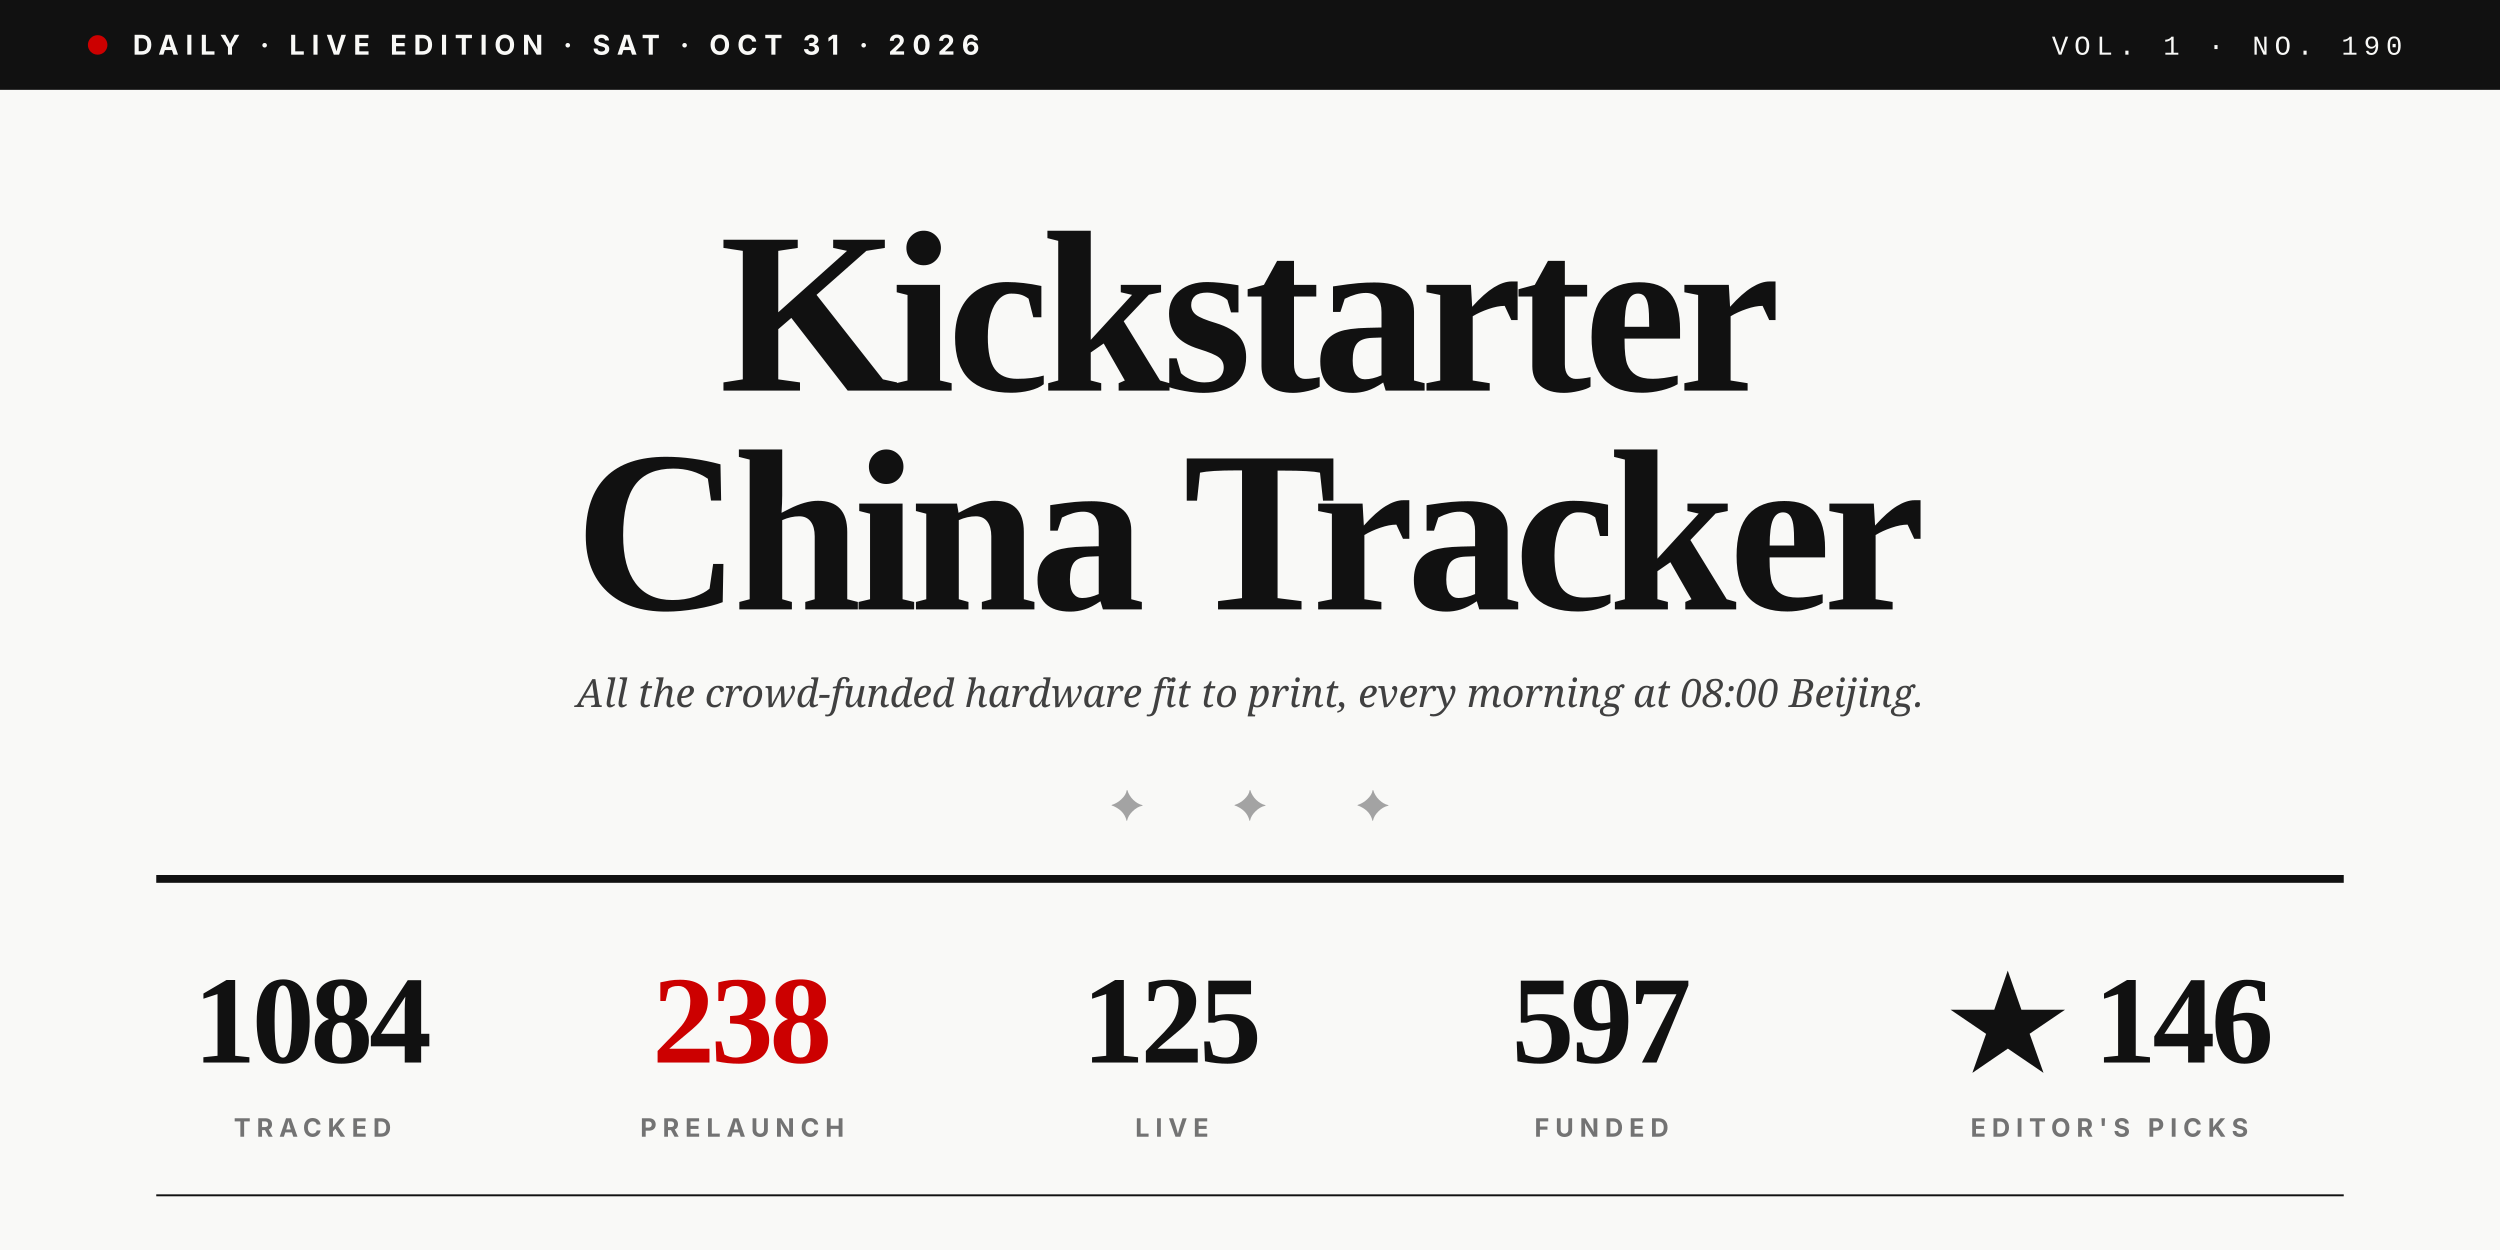
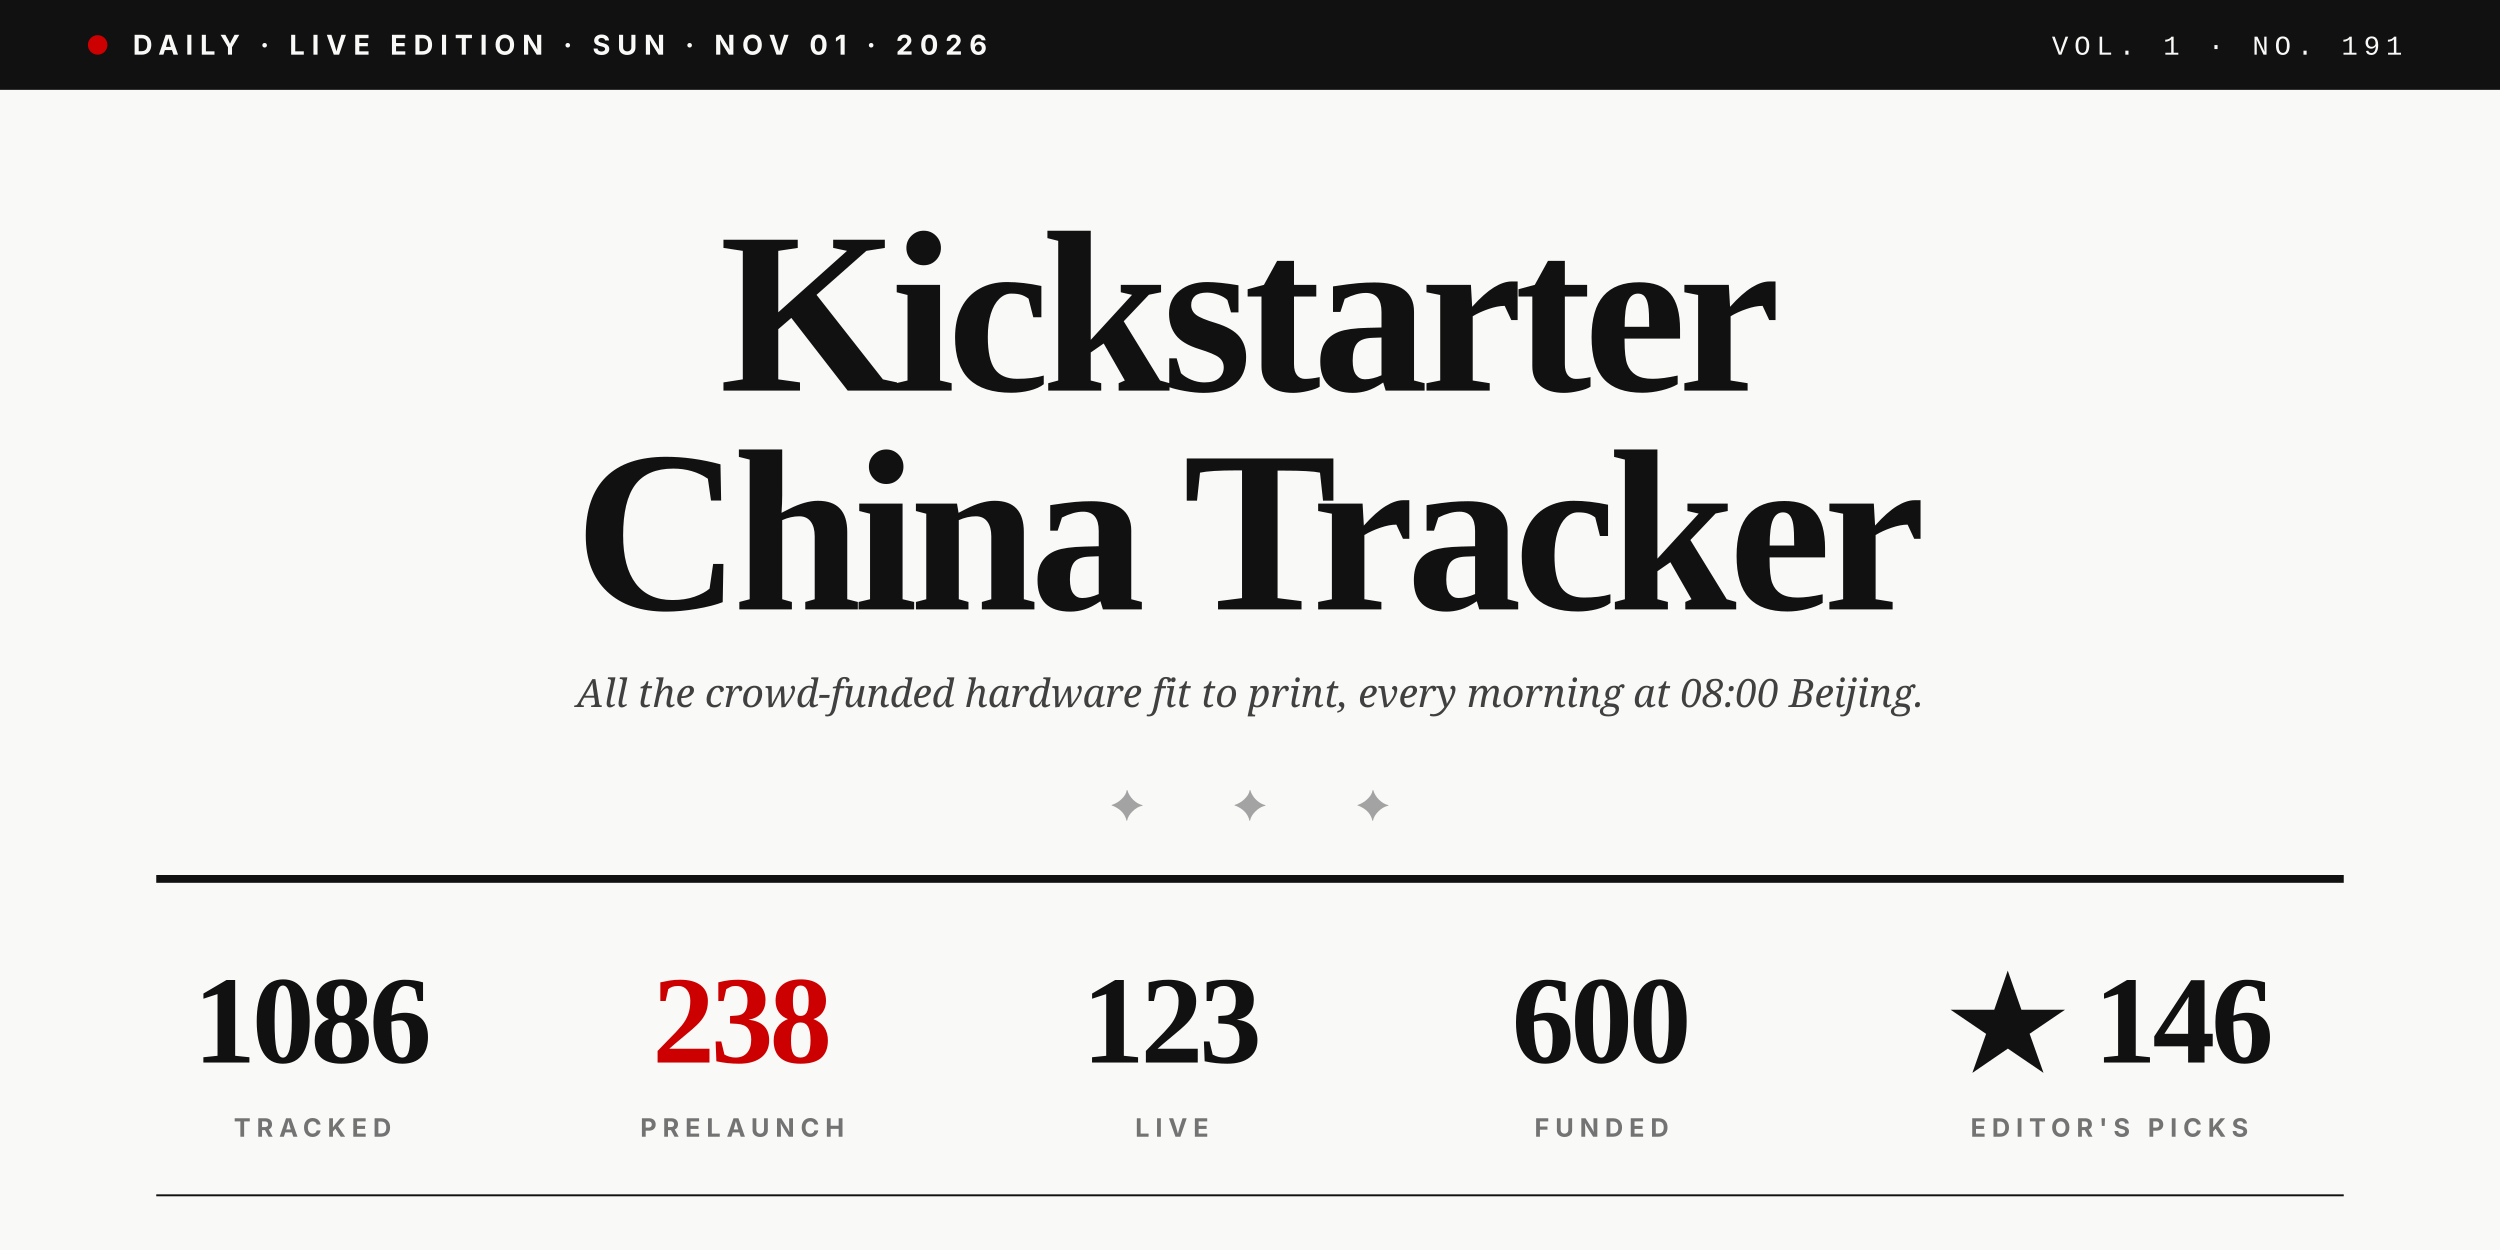
<svg xmlns="http://www.w3.org/2000/svg" viewBox="0 0 1280 640" role="img">
  <rect width="1280" height="640" fill="#F9F9F7" />
  <rect x="0" y="0" width="1280" height="46" fill="#111111" />
  <circle cx="50" cy="23" r="5" fill="#CC0000" />
-   <text x="68" y="28" font-family="Inter, Helvetica, sans-serif" font-size="14" font-weight="700" fill="#F9F9F7" letter-spacing="3.5">DAILY · LIVE EDITION · SAT · OCT 31 · 2026</text>
-   <text x="1230" y="28" text-anchor="end" font-family="JetBrains Mono, Courier New, monospace" font-size="14" font-weight="500" fill="#F9F9F7" letter-spacing="3">VOL. 1 · NO. 190</text>
+   <text x="68" y="28" font-family="Inter, Helvetica, sans-serif" font-size="14" font-weight="700" fill="#F9F9F7" letter-spacing="3.5">DAILY · LIVE EDITION · SUN · NOV 01 · 2026</text>
+   <text x="1230" y="28" text-anchor="end" font-family="JetBrains Mono, Courier New, monospace" font-size="14" font-weight="500" fill="#F9F9F7" letter-spacing="3">VOL. 1 · NO. 191</text>
  <text x="640" y="200" text-anchor="middle" font-family="Playfair Display, Times New Roman, serif" font-size="118" font-weight="900" fill="#111111" letter-spacing="-4">Kickstarter</text>
  <text x="640" y="312" text-anchor="middle" font-family="Playfair Display, Times New Roman, serif" font-size="118" font-weight="900" fill="#111111" letter-spacing="-4">China Tracker</text>
  <text x="640" y="362" text-anchor="middle" font-family="Lora, Georgia, serif" font-size="20" font-style="italic" fill="#404040">All the crowd-funded hardware fit to print, every morning at 08:00 Beijing.</text>
  <text x="640" y="420" text-anchor="middle" font-family="Playfair Display, Times New Roman, serif" font-size="22" fill="#A3A3A3" letter-spacing="20">✦  ✦  ✦</text>
  <line x1="80" y1="450" x2="1200" y2="450" stroke="#111111" stroke-width="4" />
-   <text x="160" y="544" text-anchor="middle" font-family="Playfair Display, Times New Roman, serif" font-size="64" font-weight="900" fill="#111111" letter-spacing="-2">1084</text>
+   <text x="160" y="544" text-anchor="middle" font-family="Playfair Display, Times New Roman, serif" font-size="64" font-weight="900" fill="#111111" letter-spacing="-2">1086</text>
  <text x="160" y="582" text-anchor="middle" font-family="Inter, Helvetica, sans-serif" font-size="13" font-weight="700" fill="#737373" letter-spacing="3">TRACKED</text>
  <text x="380" y="544" text-anchor="middle" font-family="Playfair Display, Times New Roman, serif" font-size="64" font-weight="900" fill="#CC0000" letter-spacing="-2">238</text>
  <text x="380" y="582" text-anchor="middle" font-family="Inter, Helvetica, sans-serif" font-size="13" font-weight="700" fill="#737373" letter-spacing="3">PRELAUNCH</text>
-   <text x="600" y="544" text-anchor="middle" font-family="Playfair Display, Times New Roman, serif" font-size="64" font-weight="900" fill="#111111" letter-spacing="-2">125</text>
+   <text x="600" y="544" text-anchor="middle" font-family="Playfair Display, Times New Roman, serif" font-size="64" font-weight="900" fill="#111111" letter-spacing="-2">123</text>
  <text x="600" y="582" text-anchor="middle" font-family="Inter, Helvetica, sans-serif" font-size="13" font-weight="700" fill="#737373" letter-spacing="3">LIVE</text>
-   <text x="820" y="544" text-anchor="middle" font-family="Playfair Display, Times New Roman, serif" font-size="64" font-weight="900" fill="#111111" letter-spacing="-2">597</text>
+   <text x="820" y="544" text-anchor="middle" font-family="Playfair Display, Times New Roman, serif" font-size="64" font-weight="900" fill="#111111" letter-spacing="-2">600</text>
  <text x="820" y="582" text-anchor="middle" font-family="Inter, Helvetica, sans-serif" font-size="13" font-weight="700" fill="#737373" letter-spacing="3">FUNDED</text>
  <text x="1080" y="544" text-anchor="middle" font-family="Playfair Display, Times New Roman, serif" font-size="64" font-weight="900" fill="#111111" letter-spacing="-2">★ 146</text>
  <text x="1080" y="582" text-anchor="middle" font-family="Inter, Helvetica, sans-serif" font-size="13" font-weight="700" fill="#737373" letter-spacing="3">EDITOR'S PICKS</text>
  <line x1="80" y1="612" x2="1200" y2="612" stroke="#111111" stroke-width="1" />
</svg>
